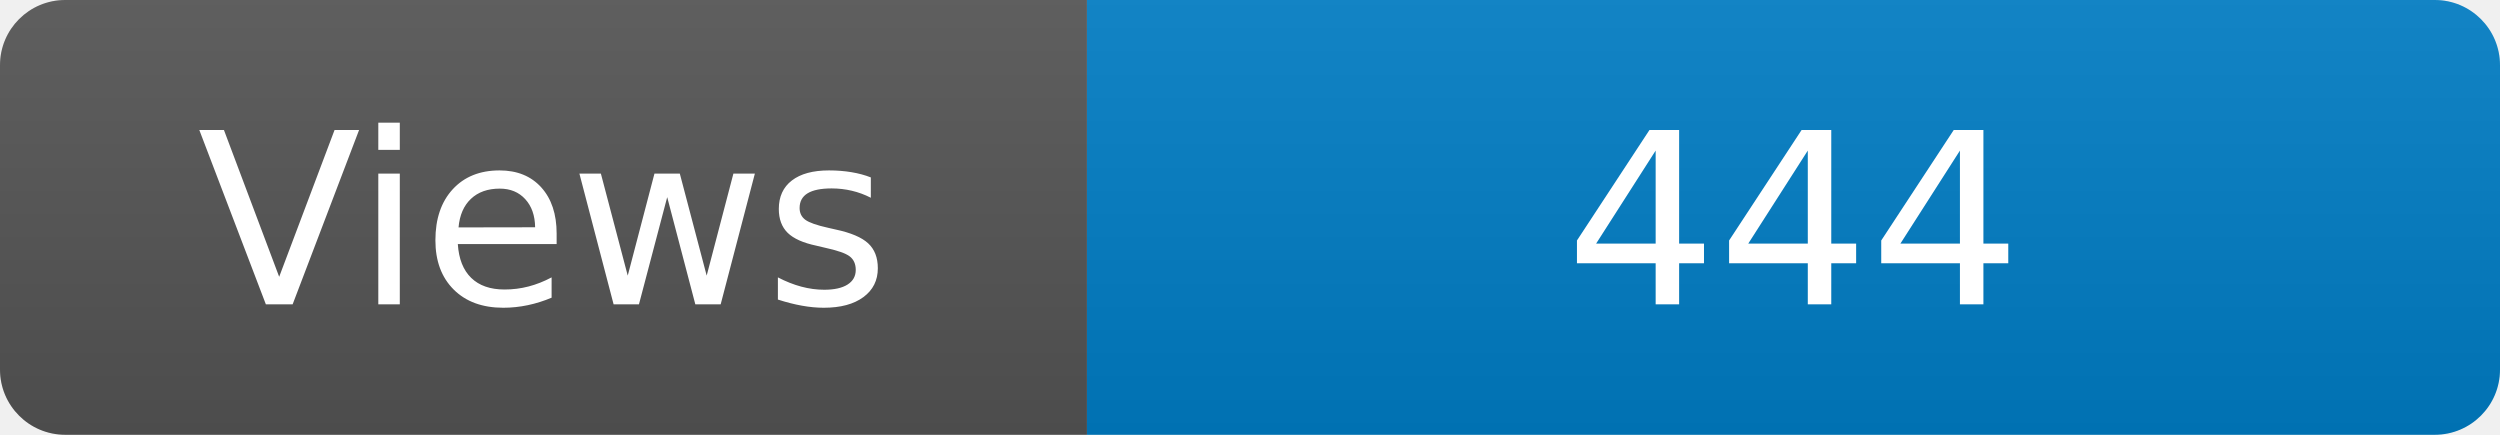
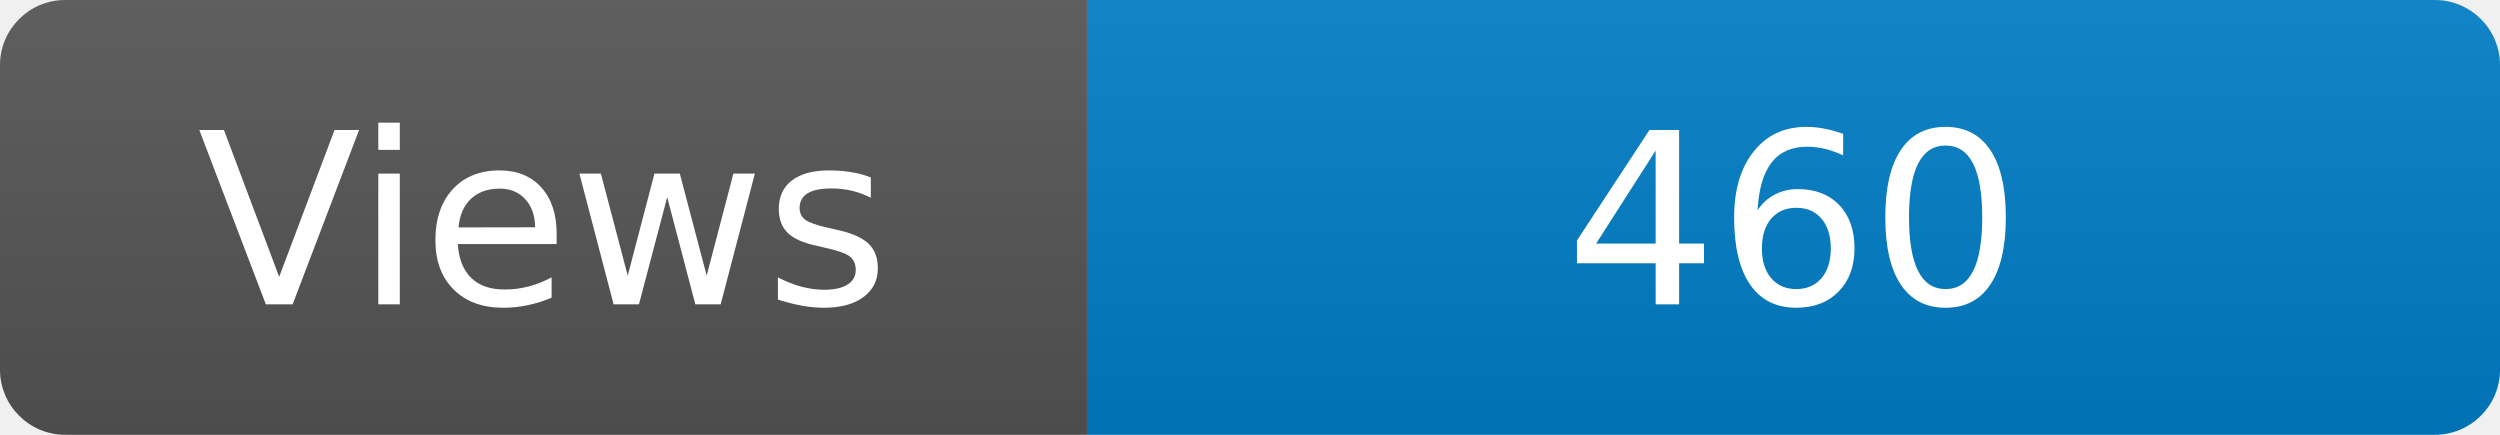
<svg xmlns="http://www.w3.org/2000/svg" width="115" height="20" role="img" aria-label="Maintained?: yes">
  <linearGradient id="s" x2="0" y2="100%">
    <stop offset="0" stop-color="#bbb" stop-opacity=".1" />
    <stop offset="1" stop-opacity=".1" />
  </linearGradient>
  <clipPath id="r">
    <rect width="115" height="20" rx="3" fill="#fff" />
  </clipPath>
  <g clip-path="url(#r)">
    <rect width="50" height="20" fill="#555" />
    <rect x="50" width="160" height="20" fill="#007ec6" />
    <rect width="115" height="20" fill="url(#s)" />
  </g>
  <g fill="#fff" text-anchor="middle" font-family="Verdana,Geneva,DejaVu Sans,sans-serif" font-size="110">
    <text x="250" y="140" transform="scale(.1)" fill="#fff">Views</text>
-     <text x="825" y="140" transform="scale(.1)" fill="#fff">444</text>
+     <text x="825" y="140" transform="scale(.1)" fill="#fff">460</text>
  </g>
</svg>
